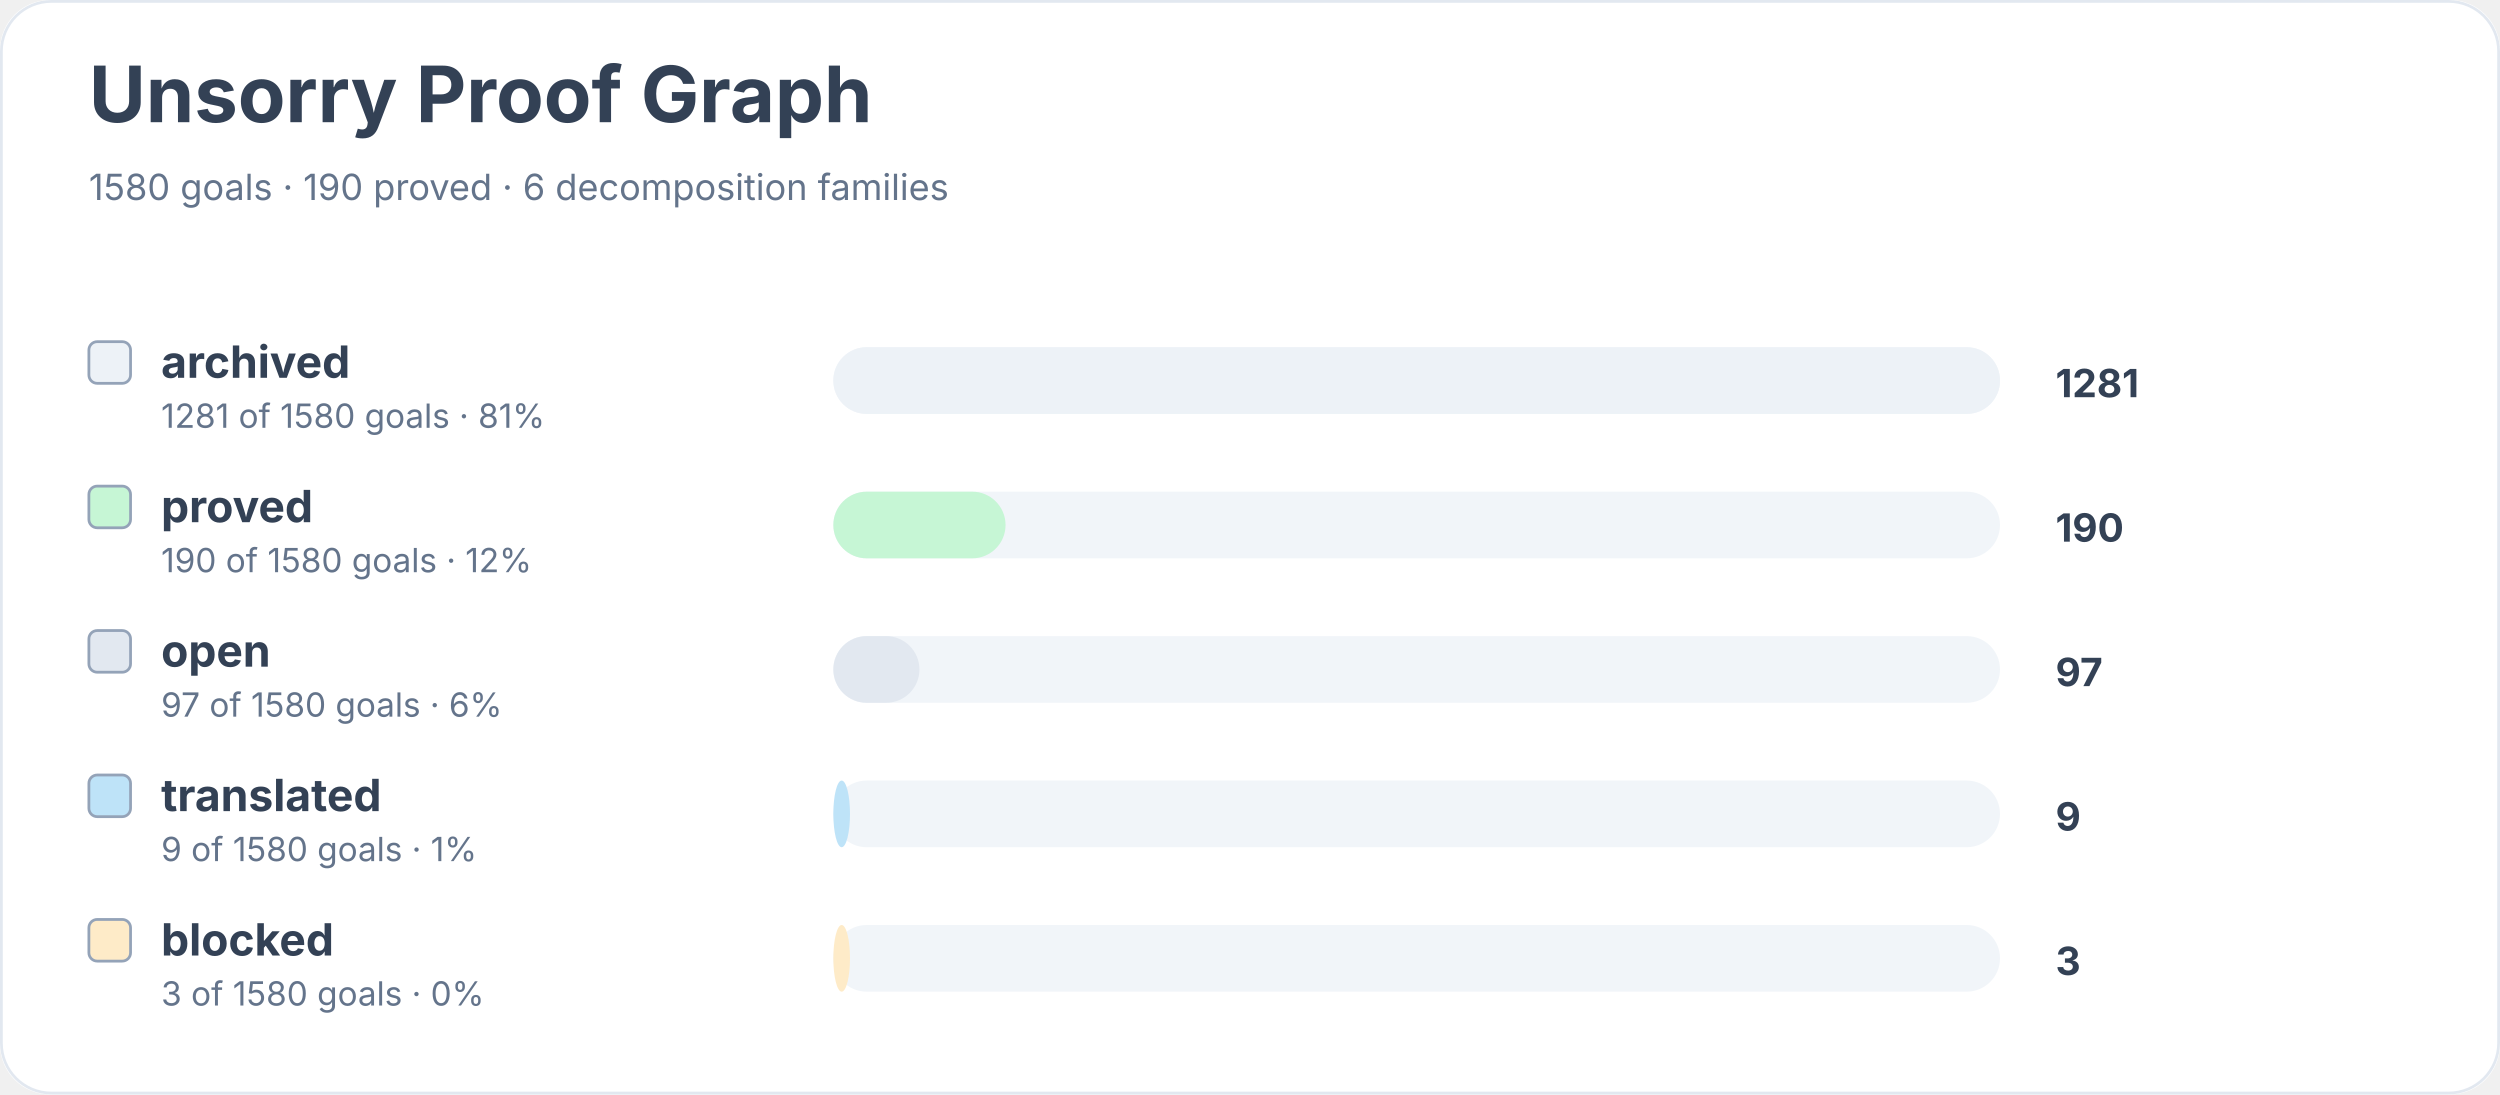
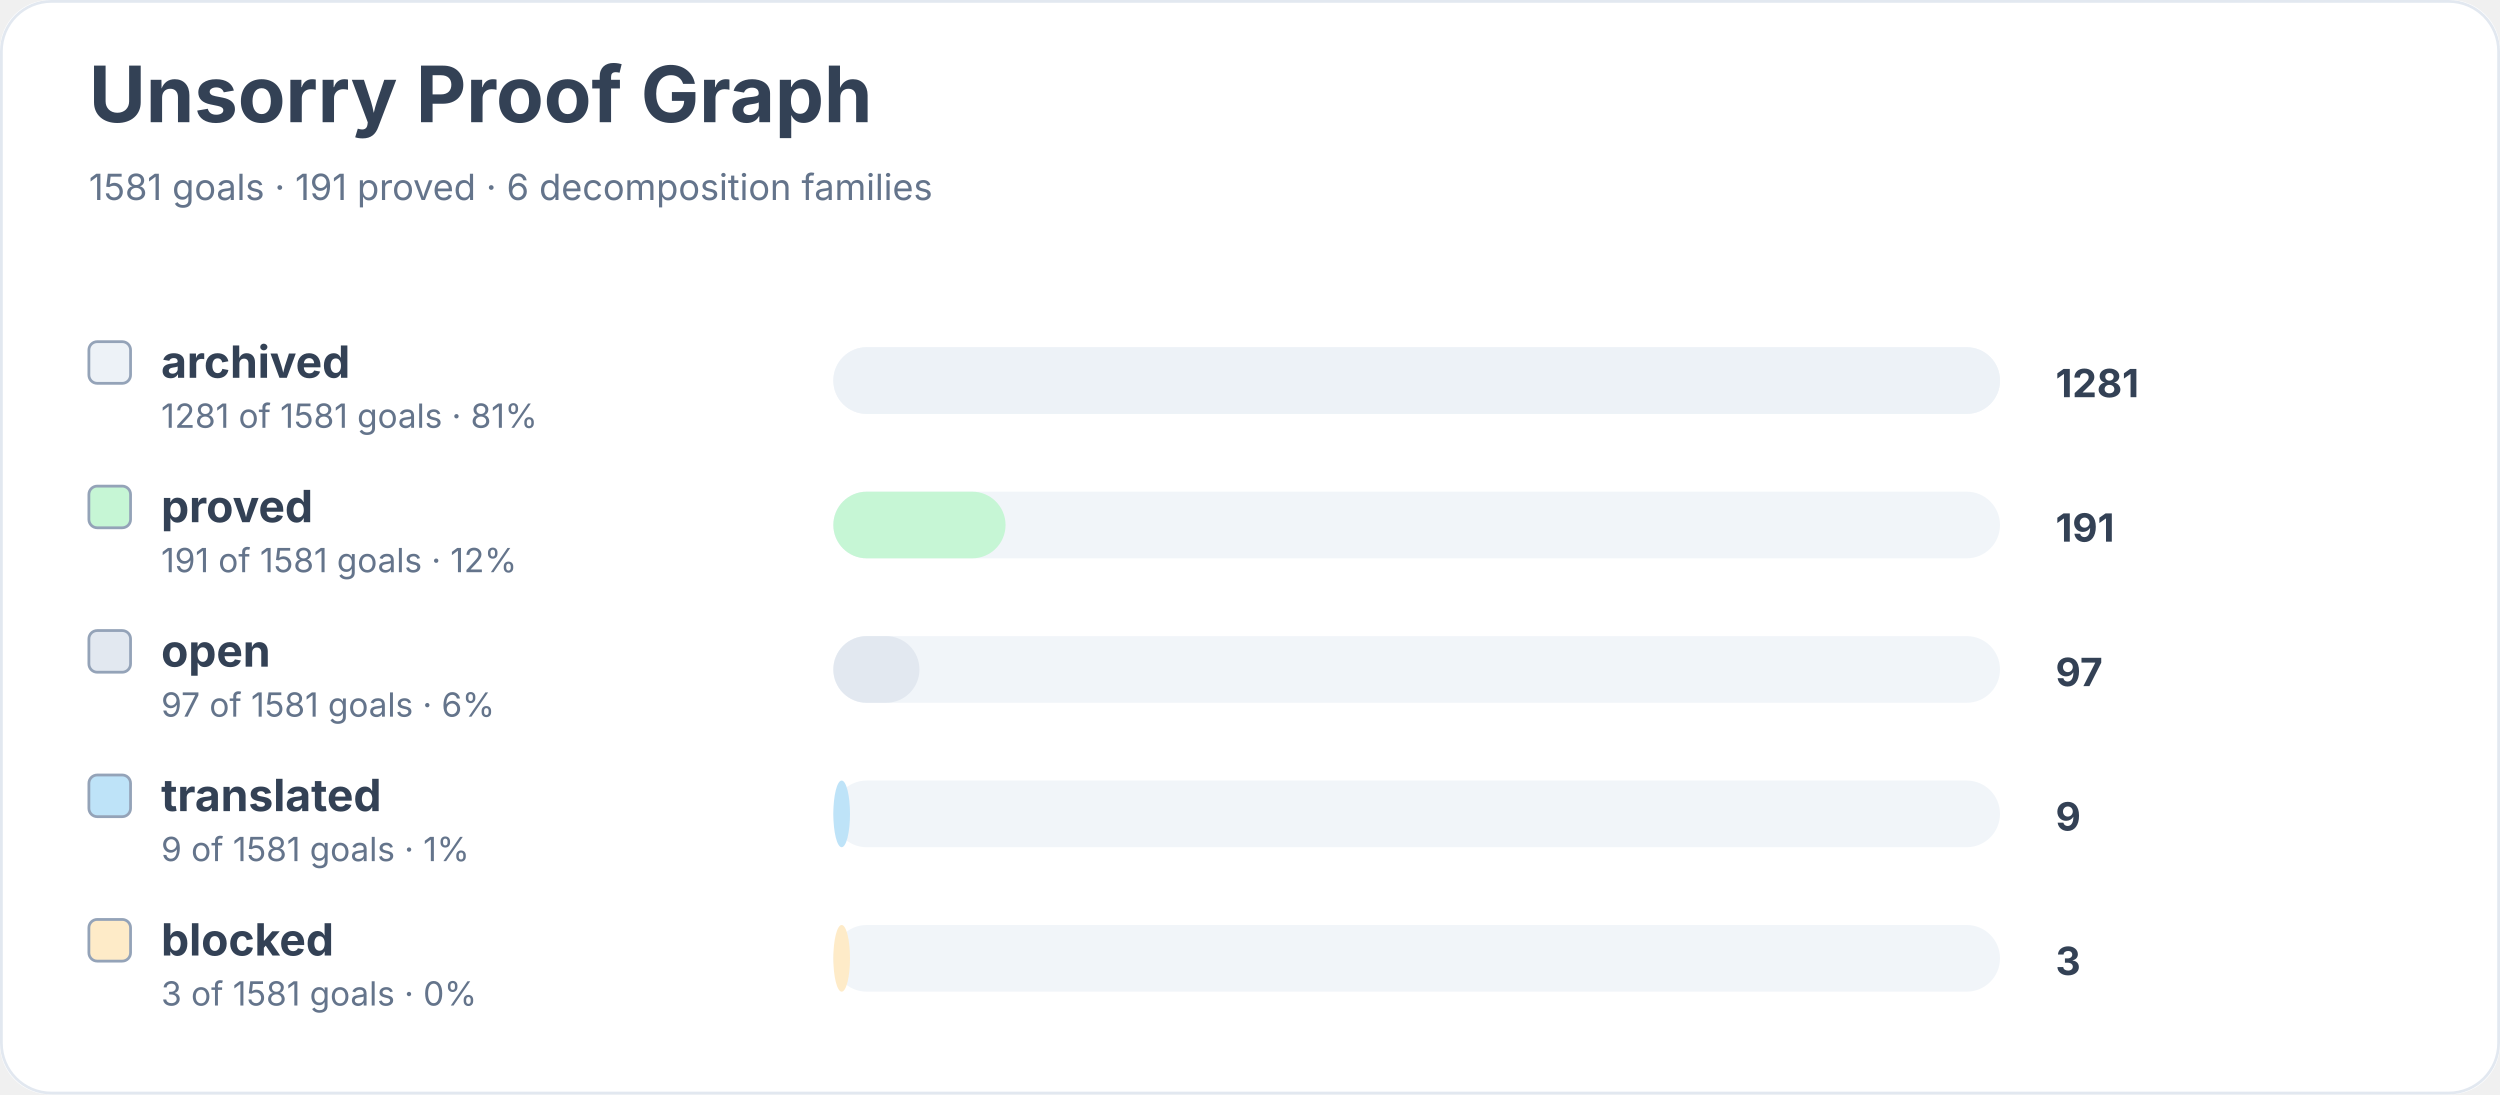
<svg xmlns="http://www.w3.org/2000/svg" width="900" height="394" viewBox="0 0 900 394" role="img" aria-labelledby="title desc">
  <rect width="900" height="100%" rx="18" fill="#ffffff" />
  <rect x="0.5" y="0.5" width="899" height="393" rx="18" fill="none" stroke="#e2e8f0" />
  <text x="32" y="44" font-family="Inter, system-ui, sans-serif" font-size="28" font-weight="700" fill="#334155">Unsorry Proof Graph</text>
-   <text x="32" y="72" font-family="Inter, system-ui, sans-serif" font-size="13" fill="#64748b">1580 goals · 190 proved · 6 decomposition families</text>
+   <text x="32" y="72" font-family="Inter, system-ui, sans-serif" font-size="13" fill="#64748b">1581 goals · 191 proved · 6 decomposition families</text>
  <rect x="32" y="123" width="15" height="15" rx="3" fill="#edf2f7" stroke="#94a3b8" />
  <text x="58" y="136" font-family="Inter, system-ui, sans-serif" font-size="16" font-weight="650" fill="#334155">archived</text>
-   <text x="58" y="154" font-family="Inter, system-ui, sans-serif" font-size="12" fill="#64748b">1281 of 1580 goals · 81%</text>
+   <text x="58" y="154" font-family="Inter, system-ui, sans-serif" font-size="12" fill="#64748b">1281 of 1581 goals · 81%</text>
  <rect x="300" y="125" width="420" height="24" rx="12" fill="#f1f5f9" />
  <rect x="300" y="125" width="420" height="24" rx="12" fill="#edf2f7" />
  <text x="740" y="143" font-family="Inter, system-ui, sans-serif" font-size="14" font-weight="700" fill="#334155">1281</text>
  <rect x="32" y="175" width="15" height="15" rx="3" fill="#c6f6d5" stroke="#94a3b8" />
  <text x="58" y="188" font-family="Inter, system-ui, sans-serif" font-size="16" font-weight="650" fill="#334155">proved</text>
-   <text x="58" y="206" font-family="Inter, system-ui, sans-serif" font-size="12" fill="#64748b">190 of 1580 goals · 12%</text>
+   <text x="58" y="206" font-family="Inter, system-ui, sans-serif" font-size="12" fill="#64748b">191 of 1581 goals · 12%</text>
  <rect x="300" y="177" width="420" height="24" rx="12" fill="#f1f5f9" />
  <rect x="300" y="177" width="62" height="24" rx="12" fill="#c6f6d5" />
-   <text x="740" y="195" font-family="Inter, system-ui, sans-serif" font-size="14" font-weight="700" fill="#334155">190</text>
+   <text x="740" y="195" font-family="Inter, system-ui, sans-serif" font-size="14" font-weight="700" fill="#334155">191</text>
  <rect x="32" y="227" width="15" height="15" rx="3" fill="#e2e8f0" stroke="#94a3b8" />
  <text x="58" y="240" font-family="Inter, system-ui, sans-serif" font-size="16" font-weight="650" fill="#334155">open</text>
-   <text x="58" y="258" font-family="Inter, system-ui, sans-serif" font-size="12" fill="#64748b">97 of 1580 goals · 6%</text>
+   <text x="58" y="258" font-family="Inter, system-ui, sans-serif" font-size="12" fill="#64748b">97 of 1581 goals · 6%</text>
  <rect x="300" y="229" width="420" height="24" rx="12" fill="#f1f5f9" />
  <rect x="300" y="229" width="31" height="24" rx="12" fill="#e2e8f0" />
  <text x="740" y="247" font-family="Inter, system-ui, sans-serif" font-size="14" font-weight="700" fill="#334155">97</text>
  <rect x="32" y="279" width="15" height="15" rx="3" fill="#bee3f8" stroke="#94a3b8" />
  <text x="58" y="292" font-family="Inter, system-ui, sans-serif" font-size="16" font-weight="650" fill="#334155">translated</text>
-   <text x="58" y="310" font-family="Inter, system-ui, sans-serif" font-size="12" fill="#64748b">9 of 1580 goals · 1%</text>
+   <text x="58" y="310" font-family="Inter, system-ui, sans-serif" font-size="12" fill="#64748b">9 of 1581 goals · 1%</text>
  <rect x="300" y="281" width="420" height="24" rx="12" fill="#f1f5f9" />
  <rect x="300" y="281" width="6" height="24" rx="12" fill="#bee3f8" />
  <text x="740" y="299" font-family="Inter, system-ui, sans-serif" font-size="14" font-weight="700" fill="#334155">9</text>
  <rect x="32" y="331" width="15" height="15" rx="3" fill="#feebc8" stroke="#94a3b8" />
  <text x="58" y="344" font-family="Inter, system-ui, sans-serif" font-size="16" font-weight="650" fill="#334155">blocked</text>
-   <text x="58" y="362" font-family="Inter, system-ui, sans-serif" font-size="12" fill="#64748b">3 of 1580 goals · 0%</text>
+   <text x="58" y="362" font-family="Inter, system-ui, sans-serif" font-size="12" fill="#64748b">3 of 1581 goals · 0%</text>
  <rect x="300" y="333" width="420" height="24" rx="12" fill="#f1f5f9" />
  <rect x="300" y="333" width="6" height="24" rx="12" fill="#feebc8" />
  <text x="740" y="351" font-family="Inter, system-ui, sans-serif" font-size="14" font-weight="700" fill="#334155">3</text>
</svg>
